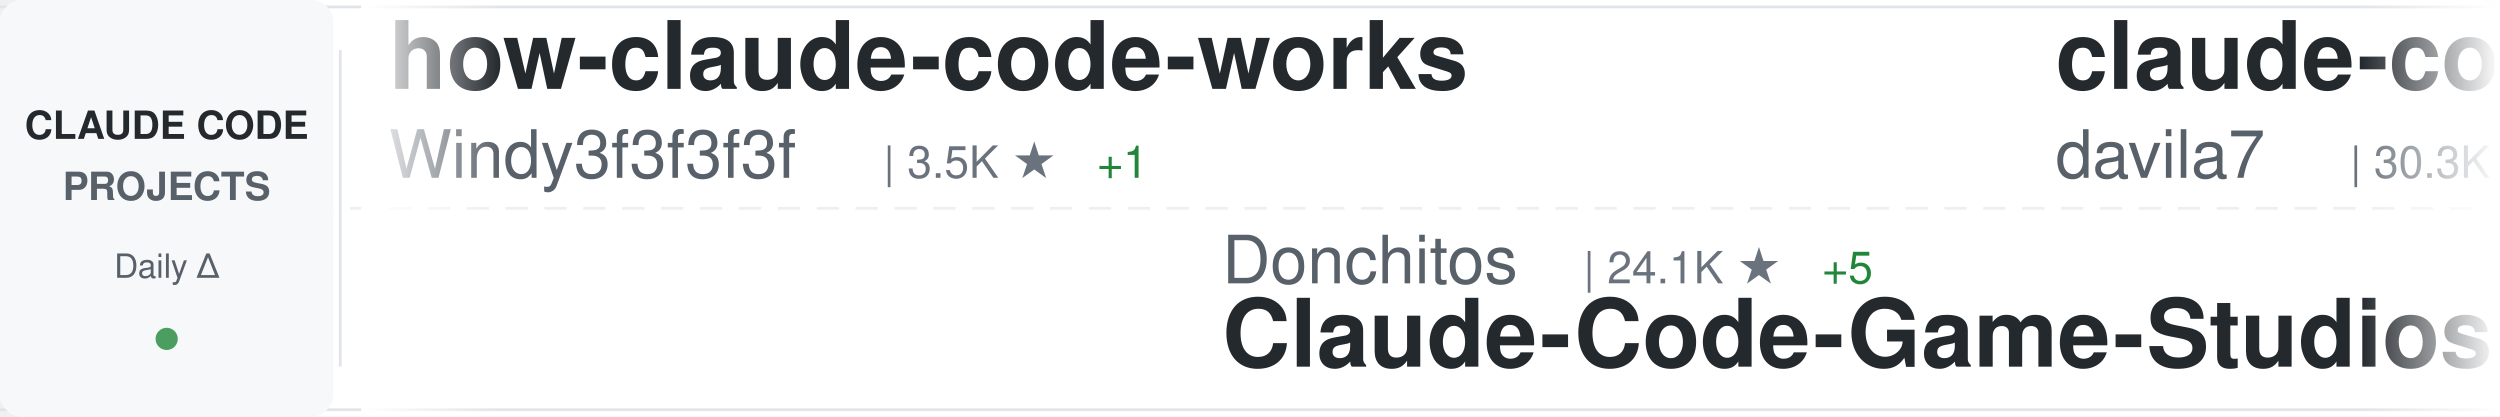
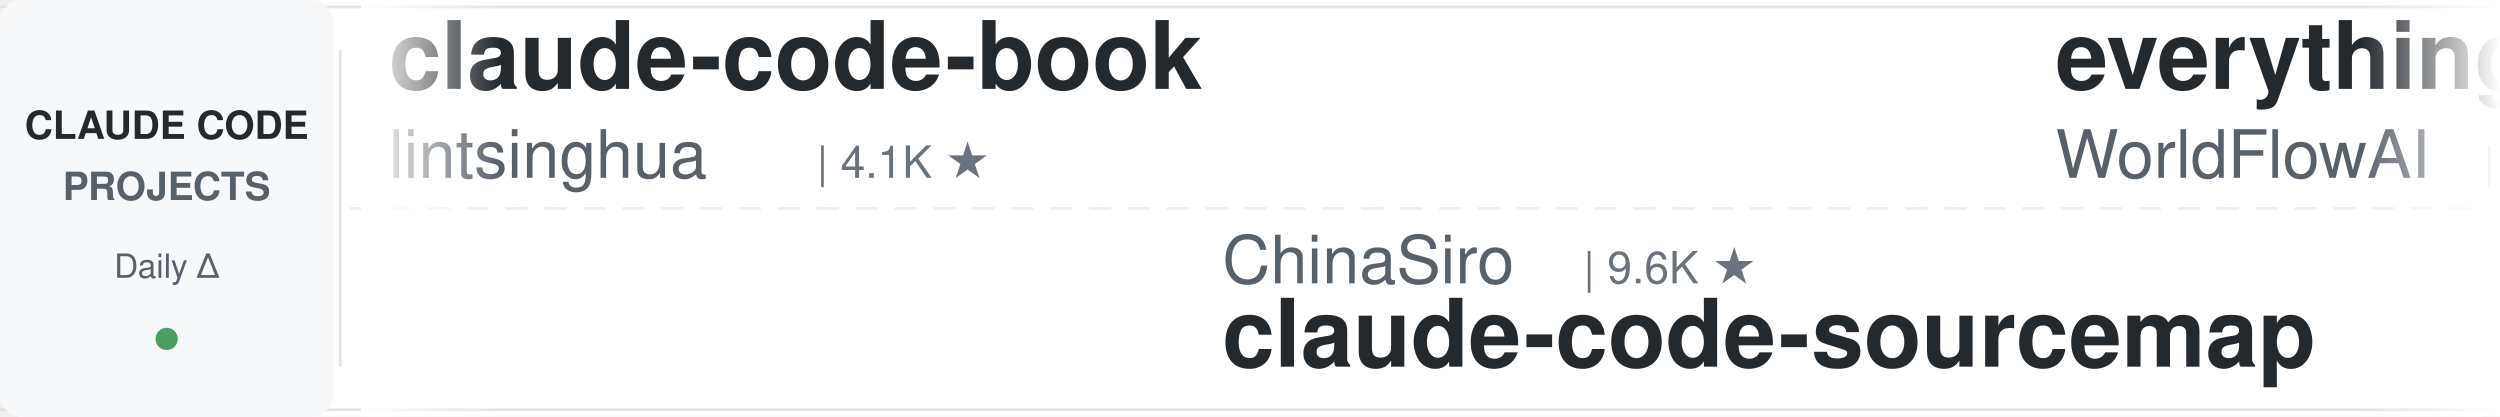
<svg xmlns="http://www.w3.org/2000/svg" width="900" height="150">
  <defs>
    <linearGradient id="awesomeLeftFade" x1="0%" y1="0%" x2="100%" y2="0%">
      <stop offset="0%" style="stop-color:#ffffff;stop-opacity:1" />
      <stop offset="100%" style="stop-color:#ffffff;stop-opacity:0" />
    </linearGradient>
    <linearGradient id="awesomeRightFade" x1="0%" y1="0%" x2="100%" y2="0%">
      <stop offset="0%" style="stop-color:#ffffff;stop-opacity:0" />
      <stop offset="100%" style="stop-color:#ffffff;stop-opacity:1" />
    </linearGradient>
  </defs>
  <rect width="900" height="150" fill="#ffffff" rx="8" />
  <rect x="0" y="2" width="900" height="1" fill="#e1e4e8" />
  <rect x="0" y="147" width="900" height="1" fill="#e1e4e8" />
  <line x1="0" y1="75" x2="900" y2="75" stroke="#e1e4e8" stroke-width="1" stroke-dasharray="8 6" opacity="0.6" />
  <rect x="0" y="0" width="120" height="150" fill="#f6f8fa" rx="8" />
  <text x="60" y="50" font-family="-apple-system, BlinkMacSystemFont, 'Segoe UI', Helvetica, Arial, sans-serif" font-size="14" font-weight="600" fill="#24292e" text-anchor="middle">CLAUDE CODE</text>
  <text x="60" y="72" font-family="-apple-system, BlinkMacSystemFont, 'Segoe UI', Helvetica, Arial, sans-serif" font-size="14" font-weight="600" fill="#586069" text-anchor="middle">PROJECTS</text>
  <text x="60" y="100" font-family="-apple-system, BlinkMacSystemFont, 'Segoe UI', Helvetica, Arial, sans-serif" font-size="12" font-weight="500" fill="#586069" text-anchor="middle">Daily Δ</text>
  <circle cx="60" cy="122" r="4" fill="#22863a" opacity="0.8" />
  <rect x="122" y="18" width="1" height="114" fill="#e1e4e8" />
  <clipPath id="awesomeTickerClip">
    <rect x="130" y="0" width="770" height="150" />
  </clipPath>
  <g clip-path="url(#awesomeTickerClip)">
    <g id="awesomeTickerItems">
      <animateTransform attributeName="transform" attributeType="XML" type="translate" from="0 0" to="-3000 0" dur="54s" repeatCount="indefinite" />
      <g transform="translate(0, 0)">
-         <text x="140" y="32" font-family="-apple-system, BlinkMacSystemFont, 'Segoe UI', Helvetica, Arial, sans-serif" font-size="34" font-weight="600" fill="#24292e">how-claude-code-works</text>
-         <text x="140" y="64" font-family="-apple-system, BlinkMacSystemFont, 'Segoe UI', Helvetica, Arial, sans-serif" font-size="24" font-weight="400" fill="#586069">Windy3f3f3f3f</text>
-         <text x="318" y="64" font-family="-apple-system, BlinkMacSystemFont, 'Segoe UI', Helvetica, Arial, sans-serif" font-size="16" font-weight="500" fill="#6a737d">| 3.5K ★</text>
-         <text x="395" y="64" font-family="-apple-system, BlinkMacSystemFont, 'Segoe UI', Helvetica, Arial, sans-serif" font-size="16" font-weight="500" fill="#22863a"> +1</text>
+         <text x="140" y="32" font-family="-apple-system, BlinkMacSystemFont, 'Segoe UI', Helvetica, Arial, sans-serif" font-size="34" font-weight="600" fill="#24292e">claude-code-book</text>
+         <text x="140" y="64" font-family="-apple-system, BlinkMacSystemFont, 'Segoe UI', Helvetica, Arial, sans-serif" font-size="24" font-weight="400" fill="#586069">lintsinghua</text>
+         <text x="294" y="64" font-family="-apple-system, BlinkMacSystemFont, 'Segoe UI', Helvetica, Arial, sans-serif" font-size="16" font-weight="500" fill="#6a737d">| 4.1K ★</text>
      </g>
      <g transform="translate(300, 0)">
-         <text x="140" y="102" font-family="-apple-system, BlinkMacSystemFont, 'Segoe UI', Helvetica, Arial, sans-serif" font-size="24" font-weight="400" fill="#586069">Donchitos</text>
-         <text x="270" y="102" font-family="-apple-system, BlinkMacSystemFont, 'Segoe UI', Helvetica, Arial, sans-serif" font-size="16" font-weight="500" fill="#6a737d">| 24.1K ★</text>
-         <text x="356" y="102" font-family="-apple-system, BlinkMacSystemFont, 'Segoe UI', Helvetica, Arial, sans-serif" font-size="16" font-weight="500" fill="#22863a"> +5</text>
-         <text x="140" y="132" font-family="-apple-system, BlinkMacSystemFont, 'Segoe UI', Helvetica, Arial, sans-serif" font-size="34" font-weight="600" fill="#24292e">Claude-Code-Game-Studios</text>
+         <text x="140" y="102" font-family="-apple-system, BlinkMacSystemFont, 'Segoe UI', Helvetica, Arial, sans-serif" font-size="24" font-weight="400" fill="#586069">ChinaSiro</text>
+         <text x="270" y="102" font-family="-apple-system, BlinkMacSystemFont, 'Segoe UI', Helvetica, Arial, sans-serif" font-size="16" font-weight="500" fill="#6a737d">| 9.6K ★</text>
+         <text x="140" y="132" font-family="-apple-system, BlinkMacSystemFont, 'Segoe UI', Helvetica, Arial, sans-serif" font-size="34" font-weight="600" fill="#24292e">claude-code-sourcemap</text>
      </g>
      <g transform="translate(600, 0)">
-         <text x="140" y="32" font-family="-apple-system, BlinkMacSystemFont, 'Segoe UI', Helvetica, Arial, sans-serif" font-size="34" font-weight="600" fill="#24292e">claude-code-templates</text>
-         <text x="140" y="64" font-family="-apple-system, BlinkMacSystemFont, 'Segoe UI', Helvetica, Arial, sans-serif" font-size="24" font-weight="400" fill="#586069">davila7</text>
-         <text x="246" y="64" font-family="-apple-system, BlinkMacSystemFont, 'Segoe UI', Helvetica, Arial, sans-serif" font-size="16" font-weight="500" fill="#6a737d">| 30.3K ★</text>
-         <text x="332" y="64" font-family="-apple-system, BlinkMacSystemFont, 'Segoe UI', Helvetica, Arial, sans-serif" font-size="16" font-weight="500" fill="#22863a"> +2</text>
+         <text x="140" y="32" font-family="-apple-system, BlinkMacSystemFont, 'Segoe UI', Helvetica, Arial, sans-serif" font-size="34" font-weight="600" fill="#24292e">everything-claude-code</text>
+         <text x="140" y="64" font-family="-apple-system, BlinkMacSystemFont, 'Segoe UI', Helvetica, Arial, sans-serif" font-size="24" font-weight="400" fill="#586069">WorldFlowAI</text>
+         <text x="294" y="64" font-family="-apple-system, BlinkMacSystemFont, 'Segoe UI', Helvetica, Arial, sans-serif" font-size="16" font-weight="500" fill="#6a737d">| 1.4K ★</text>
+         <text x="371" y="64" font-family="-apple-system, BlinkMacSystemFont, 'Segoe UI', Helvetica, Arial, sans-serif" font-size="16" font-weight="500" fill="#22863a"> +4</text>
      </g>
      <g transform="translate(900, 0)">
-         <text x="140" y="102" font-family="-apple-system, BlinkMacSystemFont, 'Segoe UI', Helvetica, Arial, sans-serif" font-size="24" font-weight="400" fill="#586069">AICoderTudou</text>
-         <text x="306" y="102" font-family="-apple-system, BlinkMacSystemFont, 'Segoe UI', Helvetica, Arial, sans-serif" font-size="16" font-weight="500" fill="#6a737d">| 496 ★</text>
-         <text x="140" y="132" font-family="-apple-system, BlinkMacSystemFont, 'Segoe UI', Helvetica, Arial, sans-serif" font-size="34" font-weight="600" fill="#24292e">claude-code-tudou</text>
+         <text x="140" y="102" font-family="-apple-system, BlinkMacSystemFont, 'Segoe UI', Helvetica, Arial, sans-serif" font-size="24" font-weight="400" fill="#586069">shareAI-lab</text>
+         <text x="294" y="102" font-family="-apple-system, BlinkMacSystemFont, 'Segoe UI', Helvetica, Arial, sans-serif" font-size="16" font-weight="500" fill="#6a737d">| 74.6K ★</text>
+         <text x="380" y="102" font-family="-apple-system, BlinkMacSystemFont, 'Segoe UI', Helvetica, Arial, sans-serif" font-size="16" font-weight="500" fill="#22863a"> +3</text>
+         <text x="140" y="132" font-family="-apple-system, BlinkMacSystemFont, 'Segoe UI', Helvetica, Arial, sans-serif" font-size="34" font-weight="600" fill="#24292e">learn-claude-code</text>
      </g>
      <g transform="translate(1200, 0)">
-         <text x="140" y="32" font-family="-apple-system, BlinkMacSystemFont, 'Segoe UI', Helvetica, Arial, sans-serif" font-size="34" font-weight="600" fill="#24292e">Auto-claude-code-researc...</text>
-         <text x="140" y="64" font-family="-apple-system, BlinkMacSystemFont, 'Segoe UI', Helvetica, Arial, sans-serif" font-size="24" font-weight="400" fill="#586069">wanshuiyin</text>
-         <text x="282" y="64" font-family="-apple-system, BlinkMacSystemFont, 'Segoe UI', Helvetica, Arial, sans-serif" font-size="16" font-weight="500" fill="#6a737d">| 14.9K ★</text>
-         <text x="368" y="64" font-family="-apple-system, BlinkMacSystemFont, 'Segoe UI', Helvetica, Arial, sans-serif" font-size="16" font-weight="500" fill="#22863a"> +1</text>
+         <text x="140" y="32" font-family="-apple-system, BlinkMacSystemFont, 'Segoe UI', Helvetica, Arial, sans-serif" font-size="34" font-weight="600" fill="#24292e">claude-code-action</text>
+         <text x="140" y="64" font-family="-apple-system, BlinkMacSystemFont, 'Segoe UI', Helvetica, Arial, sans-serif" font-size="24" font-weight="400" fill="#586069">anthropics</text>
+         <text x="282" y="64" font-family="-apple-system, BlinkMacSystemFont, 'Segoe UI', Helvetica, Arial, sans-serif" font-size="16" font-weight="500" fill="#6a737d">| 8.7K ★</text>
+         <text x="359" y="64" font-family="-apple-system, BlinkMacSystemFont, 'Segoe UI', Helvetica, Arial, sans-serif" font-size="16" font-weight="500" fill="#22863a"> +1</text>
      </g>
      <g transform="translate(1500, 0)">
-         <text x="140" y="102" font-family="-apple-system, BlinkMacSystemFont, 'Segoe UI', Helvetica, Arial, sans-serif" font-size="24" font-weight="400" fill="#586069">hangsman</text>
-         <text x="258" y="102" font-family="-apple-system, BlinkMacSystemFont, 'Segoe UI', Helvetica, Arial, sans-serif" font-size="16" font-weight="500" fill="#6a737d">| 791 ★</text>
-         <text x="140" y="132" font-family="-apple-system, BlinkMacSystemFont, 'Segoe UI', Helvetica, Arial, sans-serif" font-size="34" font-weight="600" fill="#24292e">claude-code-source</text>
+         <text x="140" y="102" font-family="-apple-system, BlinkMacSystemFont, 'Segoe UI', Helvetica, Arial, sans-serif" font-size="24" font-weight="400" fill="#586069">anthropics</text>
+         <text x="282" y="102" font-family="-apple-system, BlinkMacSystemFont, 'Segoe UI', Helvetica, Arial, sans-serif" font-size="16" font-weight="500" fill="#6a737d">| 170.3K ★</text>
+         <text x="377" y="102" font-family="-apple-system, BlinkMacSystemFont, 'Segoe UI', Helvetica, Arial, sans-serif" font-size="16" font-weight="500" fill="#22863a"> +21</text>
+         <text x="140" y="132" font-family="-apple-system, BlinkMacSystemFont, 'Segoe UI', Helvetica, Arial, sans-serif" font-size="34" font-weight="600" fill="#24292e">skills</text>
      </g>
      <g transform="translate(1800, 0)">
-         <text x="140" y="32" font-family="-apple-system, BlinkMacSystemFont, 'Segoe UI', Helvetica, Arial, sans-serif" font-size="34" font-weight="600" fill="#24292e">claude-code-webui</text>
-         <text x="140" y="64" font-family="-apple-system, BlinkMacSystemFont, 'Segoe UI', Helvetica, Arial, sans-serif" font-size="24" font-weight="400" fill="#586069">sugyan</text>
-         <text x="234" y="64" font-family="-apple-system, BlinkMacSystemFont, 'Segoe UI', Helvetica, Arial, sans-serif" font-size="16" font-weight="500" fill="#6a737d">| 1.1K ★</text>
+         <text x="140" y="32" font-family="-apple-system, BlinkMacSystemFont, 'Segoe UI', Helvetica, Arial, sans-serif" font-size="34" font-weight="600" fill="#24292e">claude-code-source</text>
+         <text x="140" y="64" font-family="-apple-system, BlinkMacSystemFont, 'Segoe UI', Helvetica, Arial, sans-serif" font-size="24" font-weight="400" fill="#586069">hangsman</text>
+         <text x="258" y="64" font-family="-apple-system, BlinkMacSystemFont, 'Segoe UI', Helvetica, Arial, sans-serif" font-size="16" font-weight="500" fill="#6a737d">| 791 ★</text>
      </g>
      <g transform="translate(2100, 0)">
-         <text x="140" y="102" font-family="-apple-system, BlinkMacSystemFont, 'Segoe UI', Helvetica, Arial, sans-serif" font-size="24" font-weight="400" fill="#586069">Yeachan-Heo</text>
-         <text x="294" y="102" font-family="-apple-system, BlinkMacSystemFont, 'Segoe UI', Helvetica, Arial, sans-serif" font-size="16" font-weight="500" fill="#6a737d">| 38.6K ★</text>
-         <text x="380" y="102" font-family="-apple-system, BlinkMacSystemFont, 'Segoe UI', Helvetica, Arial, sans-serif" font-size="16" font-weight="500" fill="#22863a"> +4</text>
-         <text x="140" y="132" font-family="-apple-system, BlinkMacSystemFont, 'Segoe UI', Helvetica, Arial, sans-serif" font-size="34" font-weight="600" fill="#24292e">oh-my-claudecode</text>
+         <text x="140" y="102" font-family="-apple-system, BlinkMacSystemFont, 'Segoe UI', Helvetica, Arial, sans-serif" font-size="24" font-weight="400" fill="#586069">LING71671</text>
+         <text x="270" y="102" font-family="-apple-system, BlinkMacSystemFont, 'Segoe UI', Helvetica, Arial, sans-serif" font-size="16" font-weight="500" fill="#6a737d">| 945 ★</text>
+         <text x="140" y="132" font-family="-apple-system, BlinkMacSystemFont, 'Segoe UI', Helvetica, Arial, sans-serif" font-size="34" font-weight="600" fill="#24292e">Open-ClaudeCode</text>
      </g>
      <g transform="translate(2400, 0)">
-         <text x="140" y="32" font-family="-apple-system, BlinkMacSystemFont, 'Segoe UI', Helvetica, Arial, sans-serif" font-size="34" font-weight="600" fill="#24292e">claude-code-proxy</text>
-         <text x="140" y="64" font-family="-apple-system, BlinkMacSystemFont, 'Segoe UI', Helvetica, Arial, sans-serif" font-size="24" font-weight="400" fill="#586069">1rgs</text>
-         <text x="210" y="64" font-family="-apple-system, BlinkMacSystemFont, 'Segoe UI', Helvetica, Arial, sans-serif" font-size="16" font-weight="500" fill="#6a737d">| 3.7K ★</text>
+         <text x="140" y="32" font-family="-apple-system, BlinkMacSystemFont, 'Segoe UI', Helvetica, Arial, sans-serif" font-size="34" font-weight="600" fill="#24292e">claude-code-reverse</text>
+         <text x="140" y="64" font-family="-apple-system, BlinkMacSystemFont, 'Segoe UI', Helvetica, Arial, sans-serif" font-size="24" font-weight="400" fill="#586069">Yuyz0112</text>
+         <text x="258" y="64" font-family="-apple-system, BlinkMacSystemFont, 'Segoe UI', Helvetica, Arial, sans-serif" font-size="16" font-weight="500" fill="#6a737d">| 2.4K ★</text>
      </g>
      <g transform="translate(2700, 0)">
-         <text x="140" y="102" font-family="-apple-system, BlinkMacSystemFont, 'Segoe UI', Helvetica, Arial, sans-serif" font-size="24" font-weight="400" fill="#586069">ponponon</text>
-         <text x="258" y="102" font-family="-apple-system, BlinkMacSystemFont, 'Segoe UI', Helvetica, Arial, sans-serif" font-size="16" font-weight="500" fill="#6a737d">| 2.3K ★</text>
-         <text x="140" y="132" font-family="-apple-system, BlinkMacSystemFont, 'Segoe UI', Helvetica, Arial, sans-serif" font-size="34" font-weight="600" fill="#24292e">claude_code_src</text>
+         <text x="140" y="102" font-family="-apple-system, BlinkMacSystemFont, 'Segoe UI', Helvetica, Arial, sans-serif" font-size="24" font-weight="400" fill="#586069">SeemSeam</text>
+         <text x="258" y="102" font-family="-apple-system, BlinkMacSystemFont, 'Segoe UI', Helvetica, Arial, sans-serif" font-size="16" font-weight="500" fill="#6a737d">| 3.4K ★</text>
+         <text x="335" y="102" font-family="-apple-system, BlinkMacSystemFont, 'Segoe UI', Helvetica, Arial, sans-serif" font-size="16" font-weight="500" fill="#22863a"> +1</text>
+         <text x="140" y="132" font-family="-apple-system, BlinkMacSystemFont, 'Segoe UI', Helvetica, Arial, sans-serif" font-size="34" font-weight="600" fill="#24292e">claude_codex_bridge</text>
      </g>
      <g transform="translate(3000, 0)">
-         <text x="140" y="32" font-family="-apple-system, BlinkMacSystemFont, 'Segoe UI', Helvetica, Arial, sans-serif" font-size="34" font-weight="600" fill="#24292e">how-claude-code-works</text>
-         <text x="140" y="64" font-family="-apple-system, BlinkMacSystemFont, 'Segoe UI', Helvetica, Arial, sans-serif" font-size="24" font-weight="400" fill="#586069">Windy3f3f3f3f</text>
-         <text x="318" y="64" font-family="-apple-system, BlinkMacSystemFont, 'Segoe UI', Helvetica, Arial, sans-serif" font-size="16" font-weight="500" fill="#6a737d">| 3.5K ★</text>
-         <text x="395" y="64" font-family="-apple-system, BlinkMacSystemFont, 'Segoe UI', Helvetica, Arial, sans-serif" font-size="16" font-weight="500" fill="#22863a"> +1</text>
+         <text x="140" y="32" font-family="-apple-system, BlinkMacSystemFont, 'Segoe UI', Helvetica, Arial, sans-serif" font-size="34" font-weight="600" fill="#24292e">claude-code-book</text>
+         <text x="140" y="64" font-family="-apple-system, BlinkMacSystemFont, 'Segoe UI', Helvetica, Arial, sans-serif" font-size="24" font-weight="400" fill="#586069">lintsinghua</text>
+         <text x="294" y="64" font-family="-apple-system, BlinkMacSystemFont, 'Segoe UI', Helvetica, Arial, sans-serif" font-size="16" font-weight="500" fill="#6a737d">| 4.1K ★</text>
      </g>
      <g transform="translate(3300, 0)">
-         <text x="140" y="102" font-family="-apple-system, BlinkMacSystemFont, 'Segoe UI', Helvetica, Arial, sans-serif" font-size="24" font-weight="400" fill="#586069">Donchitos</text>
-         <text x="270" y="102" font-family="-apple-system, BlinkMacSystemFont, 'Segoe UI', Helvetica, Arial, sans-serif" font-size="16" font-weight="500" fill="#6a737d">| 24.1K ★</text>
-         <text x="356" y="102" font-family="-apple-system, BlinkMacSystemFont, 'Segoe UI', Helvetica, Arial, sans-serif" font-size="16" font-weight="500" fill="#22863a"> +5</text>
-         <text x="140" y="132" font-family="-apple-system, BlinkMacSystemFont, 'Segoe UI', Helvetica, Arial, sans-serif" font-size="34" font-weight="600" fill="#24292e">Claude-Code-Game-Studios</text>
+         <text x="140" y="102" font-family="-apple-system, BlinkMacSystemFont, 'Segoe UI', Helvetica, Arial, sans-serif" font-size="24" font-weight="400" fill="#586069">ChinaSiro</text>
+         <text x="270" y="102" font-family="-apple-system, BlinkMacSystemFont, 'Segoe UI', Helvetica, Arial, sans-serif" font-size="16" font-weight="500" fill="#6a737d">| 9.6K ★</text>
+         <text x="140" y="132" font-family="-apple-system, BlinkMacSystemFont, 'Segoe UI', Helvetica, Arial, sans-serif" font-size="34" font-weight="600" fill="#24292e">claude-code-sourcemap</text>
      </g>
      <g transform="translate(3600, 0)">
-         <text x="140" y="32" font-family="-apple-system, BlinkMacSystemFont, 'Segoe UI', Helvetica, Arial, sans-serif" font-size="34" font-weight="600" fill="#24292e">claude-code-templates</text>
-         <text x="140" y="64" font-family="-apple-system, BlinkMacSystemFont, 'Segoe UI', Helvetica, Arial, sans-serif" font-size="24" font-weight="400" fill="#586069">davila7</text>
-         <text x="246" y="64" font-family="-apple-system, BlinkMacSystemFont, 'Segoe UI', Helvetica, Arial, sans-serif" font-size="16" font-weight="500" fill="#6a737d">| 30.3K ★</text>
-         <text x="332" y="64" font-family="-apple-system, BlinkMacSystemFont, 'Segoe UI', Helvetica, Arial, sans-serif" font-size="16" font-weight="500" fill="#22863a"> +2</text>
+         <text x="140" y="32" font-family="-apple-system, BlinkMacSystemFont, 'Segoe UI', Helvetica, Arial, sans-serif" font-size="34" font-weight="600" fill="#24292e">everything-claude-code</text>
+         <text x="140" y="64" font-family="-apple-system, BlinkMacSystemFont, 'Segoe UI', Helvetica, Arial, sans-serif" font-size="24" font-weight="400" fill="#586069">WorldFlowAI</text>
+         <text x="294" y="64" font-family="-apple-system, BlinkMacSystemFont, 'Segoe UI', Helvetica, Arial, sans-serif" font-size="16" font-weight="500" fill="#6a737d">| 1.4K ★</text>
+         <text x="371" y="64" font-family="-apple-system, BlinkMacSystemFont, 'Segoe UI', Helvetica, Arial, sans-serif" font-size="16" font-weight="500" fill="#22863a"> +4</text>
      </g>
      <g transform="translate(3900, 0)">
-         <text x="140" y="102" font-family="-apple-system, BlinkMacSystemFont, 'Segoe UI', Helvetica, Arial, sans-serif" font-size="24" font-weight="400" fill="#586069">AICoderTudou</text>
-         <text x="306" y="102" font-family="-apple-system, BlinkMacSystemFont, 'Segoe UI', Helvetica, Arial, sans-serif" font-size="16" font-weight="500" fill="#6a737d">| 496 ★</text>
-         <text x="140" y="132" font-family="-apple-system, BlinkMacSystemFont, 'Segoe UI', Helvetica, Arial, sans-serif" font-size="34" font-weight="600" fill="#24292e">claude-code-tudou</text>
+         <text x="140" y="102" font-family="-apple-system, BlinkMacSystemFont, 'Segoe UI', Helvetica, Arial, sans-serif" font-size="24" font-weight="400" fill="#586069">shareAI-lab</text>
+         <text x="294" y="102" font-family="-apple-system, BlinkMacSystemFont, 'Segoe UI', Helvetica, Arial, sans-serif" font-size="16" font-weight="500" fill="#6a737d">| 74.6K ★</text>
+         <text x="380" y="102" font-family="-apple-system, BlinkMacSystemFont, 'Segoe UI', Helvetica, Arial, sans-serif" font-size="16" font-weight="500" fill="#22863a"> +3</text>
+         <text x="140" y="132" font-family="-apple-system, BlinkMacSystemFont, 'Segoe UI', Helvetica, Arial, sans-serif" font-size="34" font-weight="600" fill="#24292e">learn-claude-code</text>
      </g>
    </g>
  </g>
  <rect x="130" y="0" width="50" height="150" fill="url(#awesomeLeftFade)" />
  <rect x="850" y="0" width="50" height="150" fill="url(#awesomeRightFade)" />
</svg>
